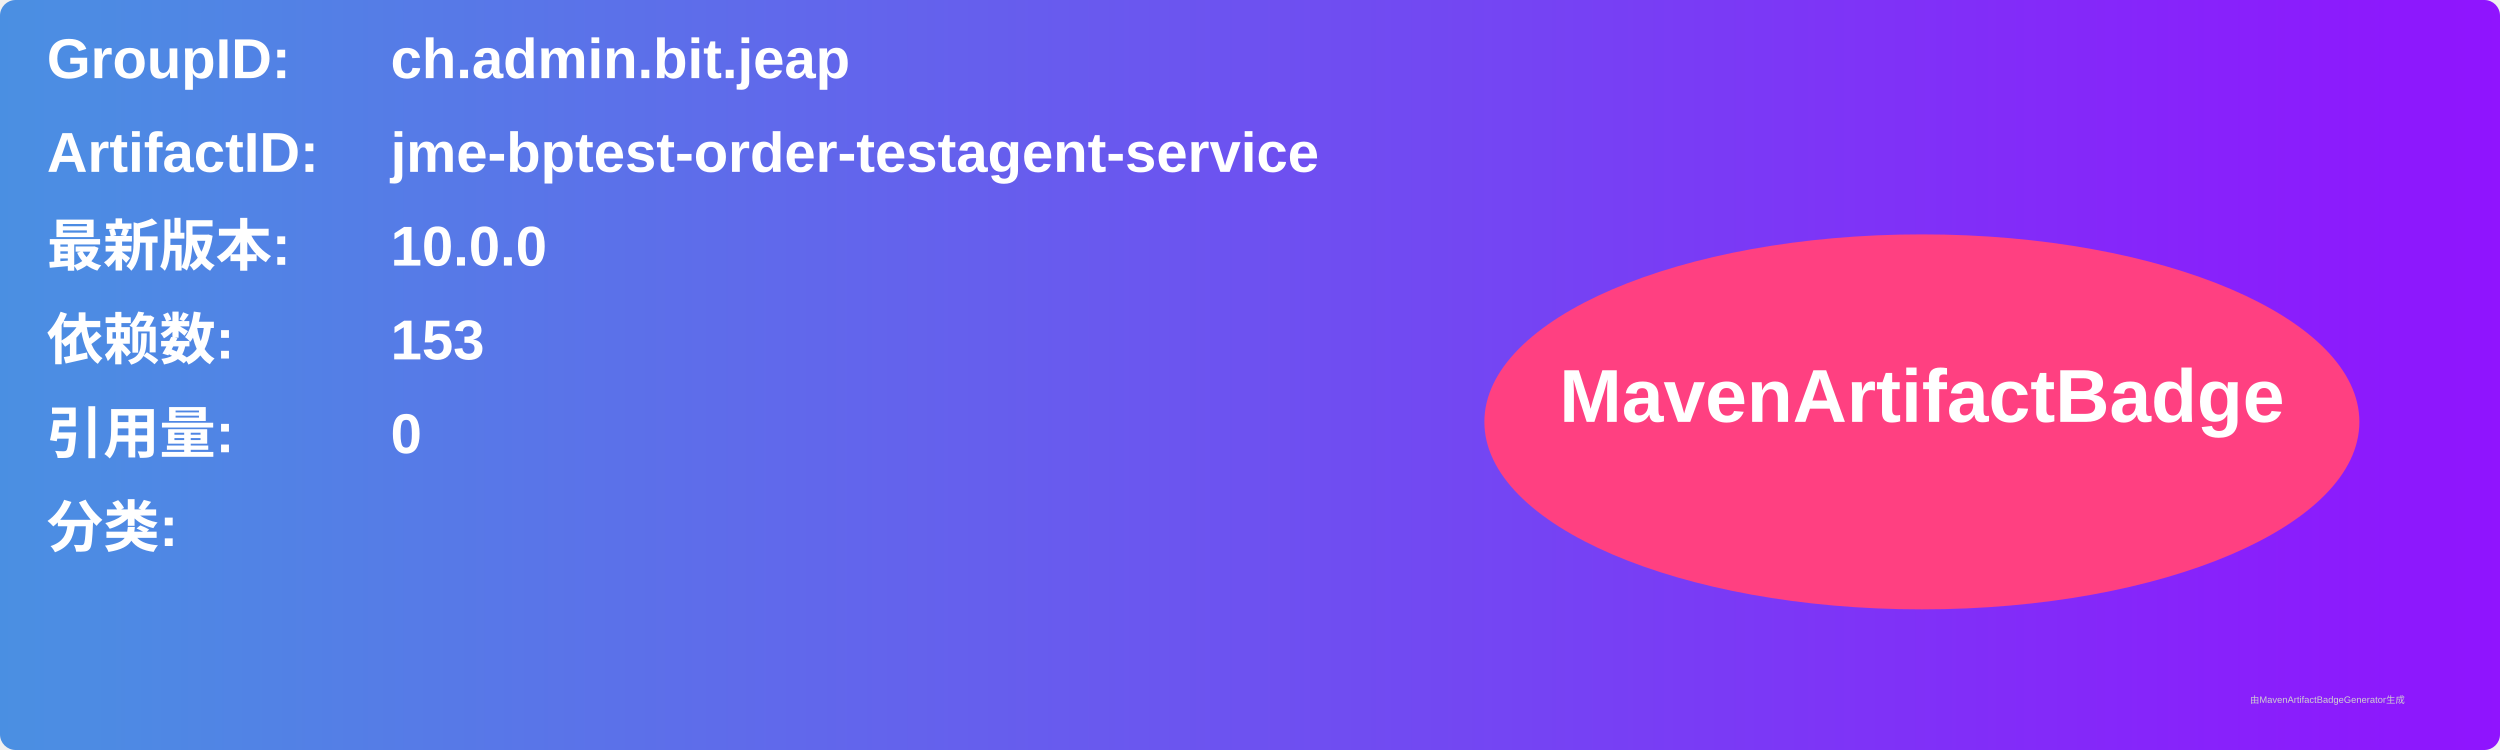
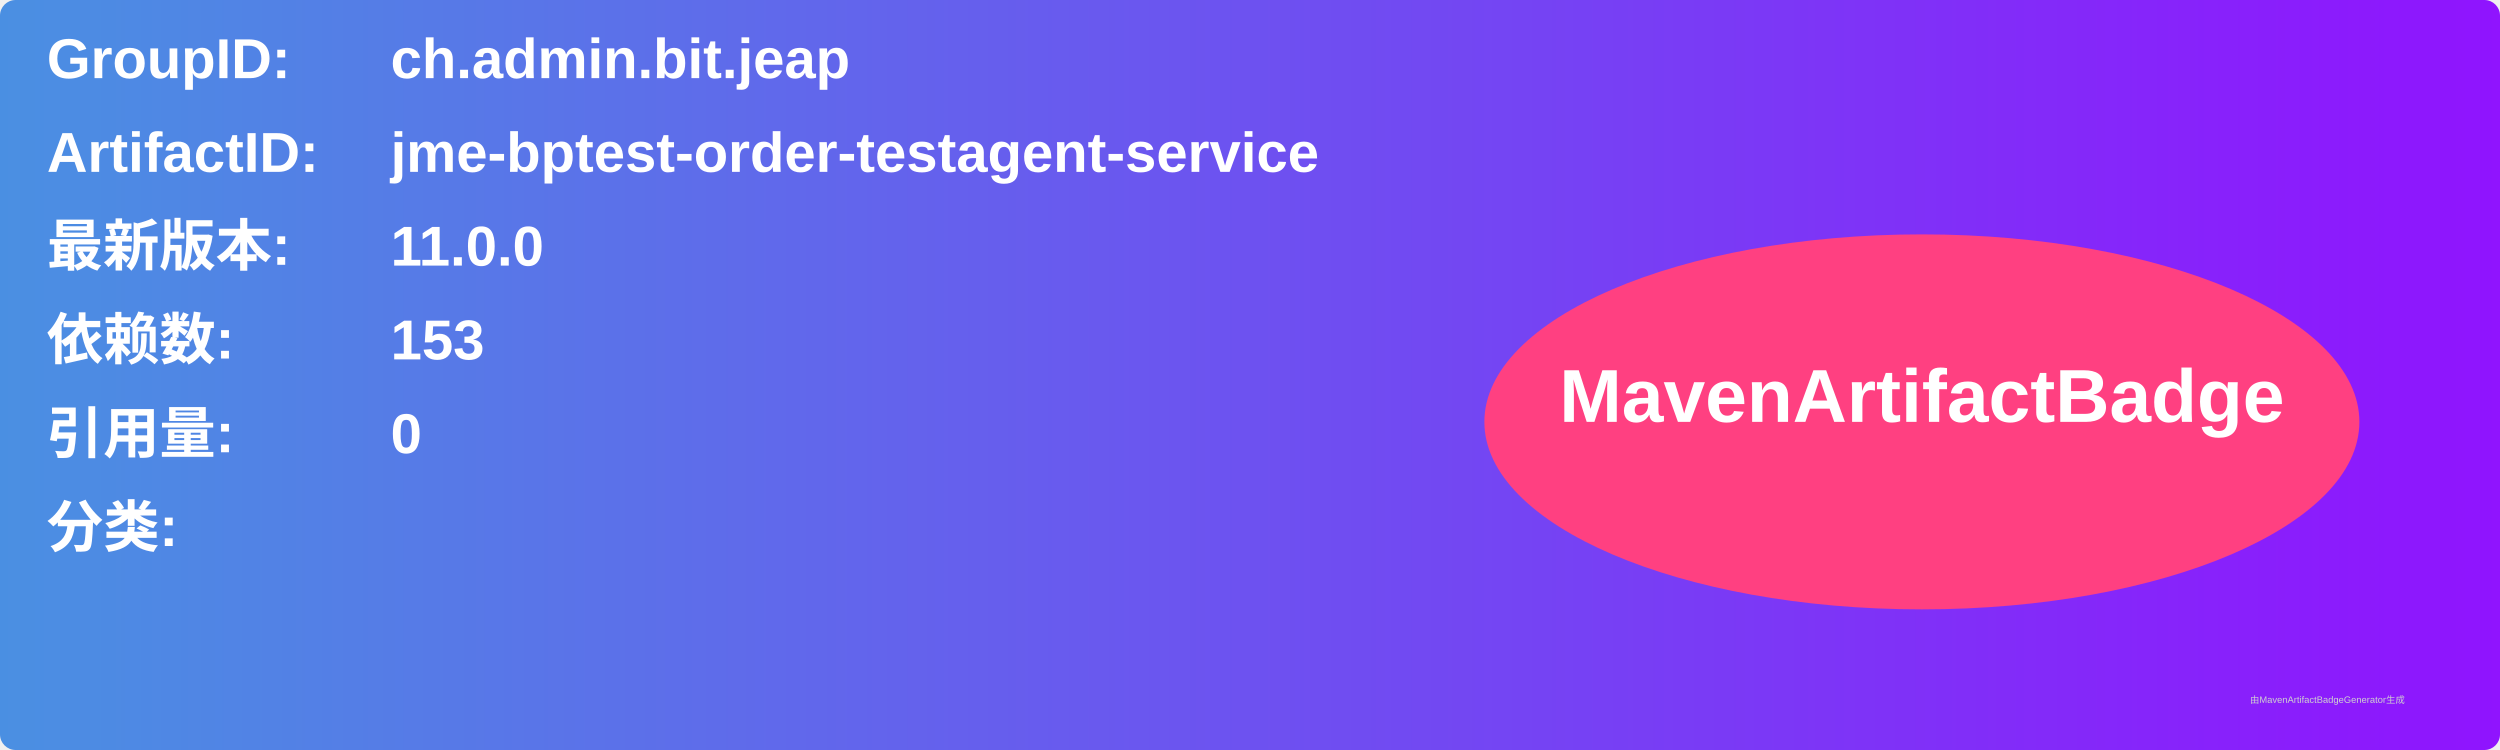
<svg xmlns="http://www.w3.org/2000/svg" width="800" height="240" viewBox="0 0 800 240">
  <linearGradient id="grad" x1="0%" y1="0%" x2="100%" y2="0%">
    <stop offset="0%" stop-color="#4a90e2" />
    <stop offset="100%" stop-color="#9013fe" />
  </linearGradient>
  <rect width="100%" height="100%" rx="5" ry="5" fill="url(#grad)" />
  <g transform="translate(15, 15)">
    <text x="0" y="10" font-family="Arial" font-size="18" fill="white" font-weight="bold" width="260">GroupID:</text>
    <text x="110" y="10" font-family="Arial" font-size="18" fill="white" font-weight="bold" width="460">ch.admin.bit.jeap</text>
    <text x="0" y="40" font-family="Arial" font-size="18" fill="white" font-weight="bold" width="260">ArtifactID:</text>
    <text x="110" y="40" font-family="Arial" font-size="18" fill="white" font-weight="bold" width="460">jme-bptest-order-testagent-service</text>
    <text x="0" y="70" font-family="Arial" font-size="18" fill="white" font-weight="bold">最新版本:</text>
    <text x="110" y="70" font-family="Arial" font-size="18" fill="white" font-weight="bold">
-       <tspan font-weight="bold">10.0.0</tspan>
+       <tspan font-weight="bold">11.0.0</tspan>
    </text>
    <text x="0" y="100" font-family="Arial" font-size="18" fill="white" font-weight="bold">依赖数: </text>
    <text x="110" y="100" font-family="Arial" font-size="18" fill="white">
      <tspan font-weight="bold">153</tspan>
    </text>
    <text x="0" y="130" font-family="Arial" font-size="18" fill="white" font-weight="bold">引用量: </text>
    <text x="110" y="130" font-family="Arial" font-size="18" fill="white">
      <tspan font-weight="bold">0</tspan>
    </text>
    <text x="0" y="160" font-family="Arial" font-size="18" fill="white" font-weight="bold">分类:</text>
    <text x="10" y="190" font-family="Arial" font-size="10" fill="white">
      <tspan font-weight="bold" />
    </text>
    <ellipse cx="600" cy="120" rx="140" ry="60" fill="#ff4081" />
    <text x="600" y="120" text-anchor="middle" font-family="Arial" font-size="24" fill="white" font-weight="bold">MavenArtifactBadge</text>
  </g>
  <text x="720" y="225" font-family="Arial" font-size="3" fill="#d0d0d0">由MavenArtifactBadgeGenerator生成</text>
</svg>
